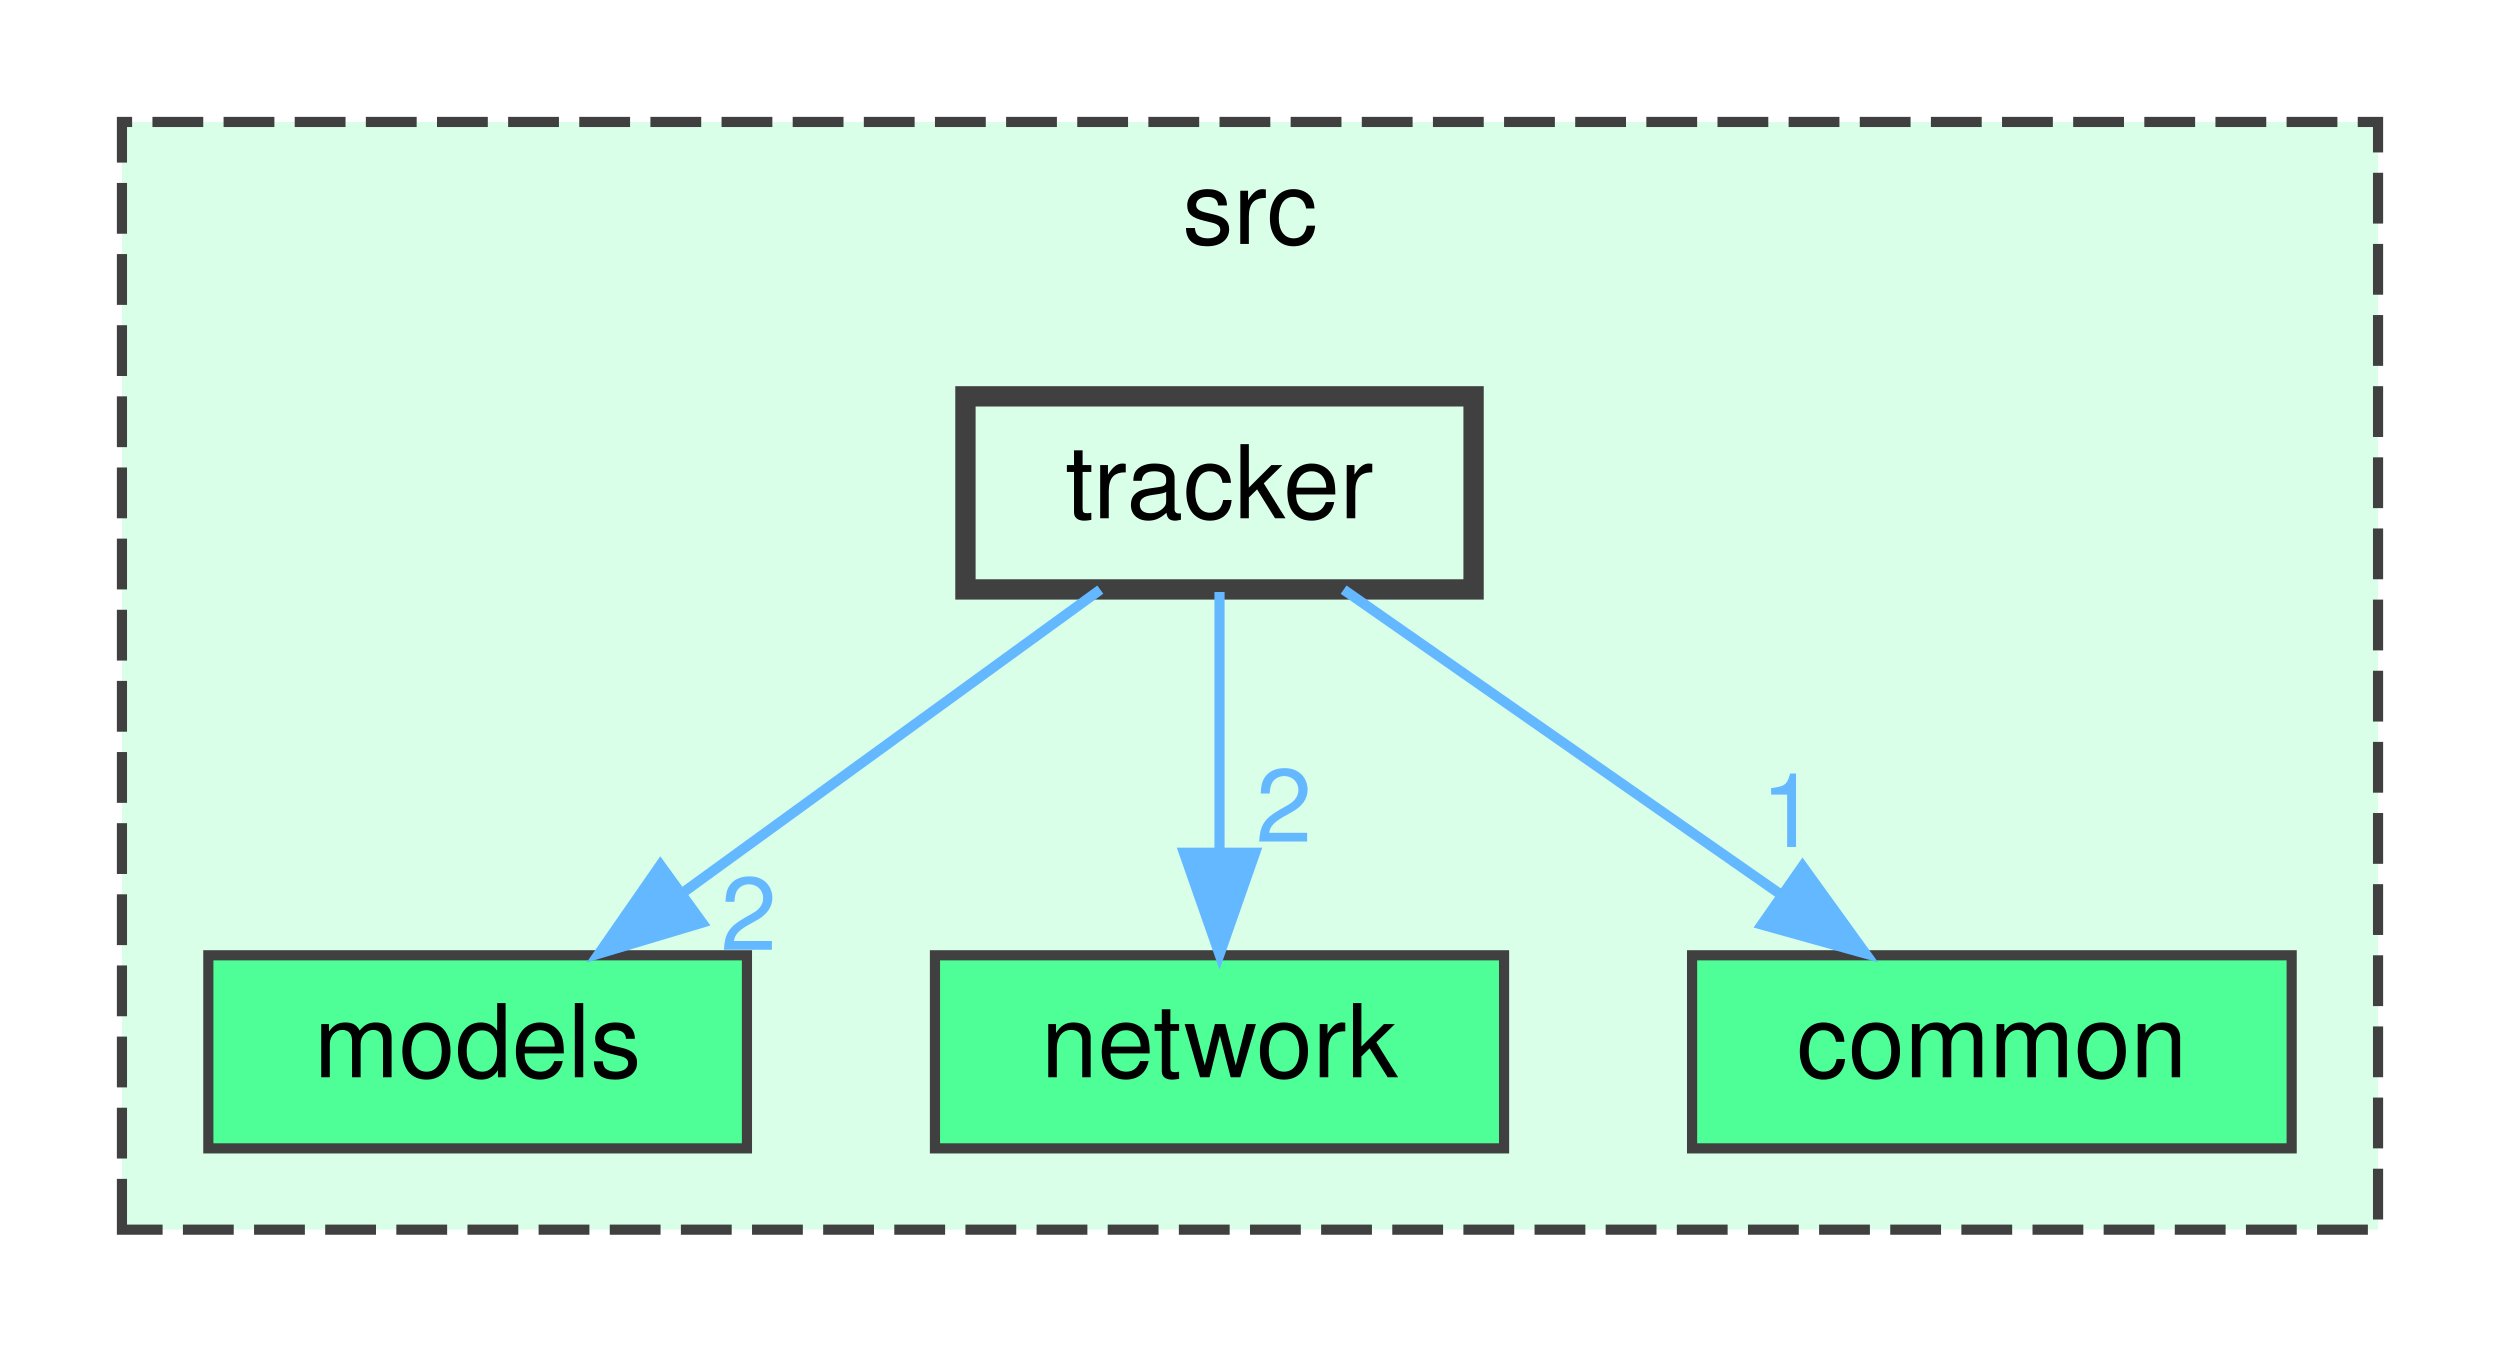
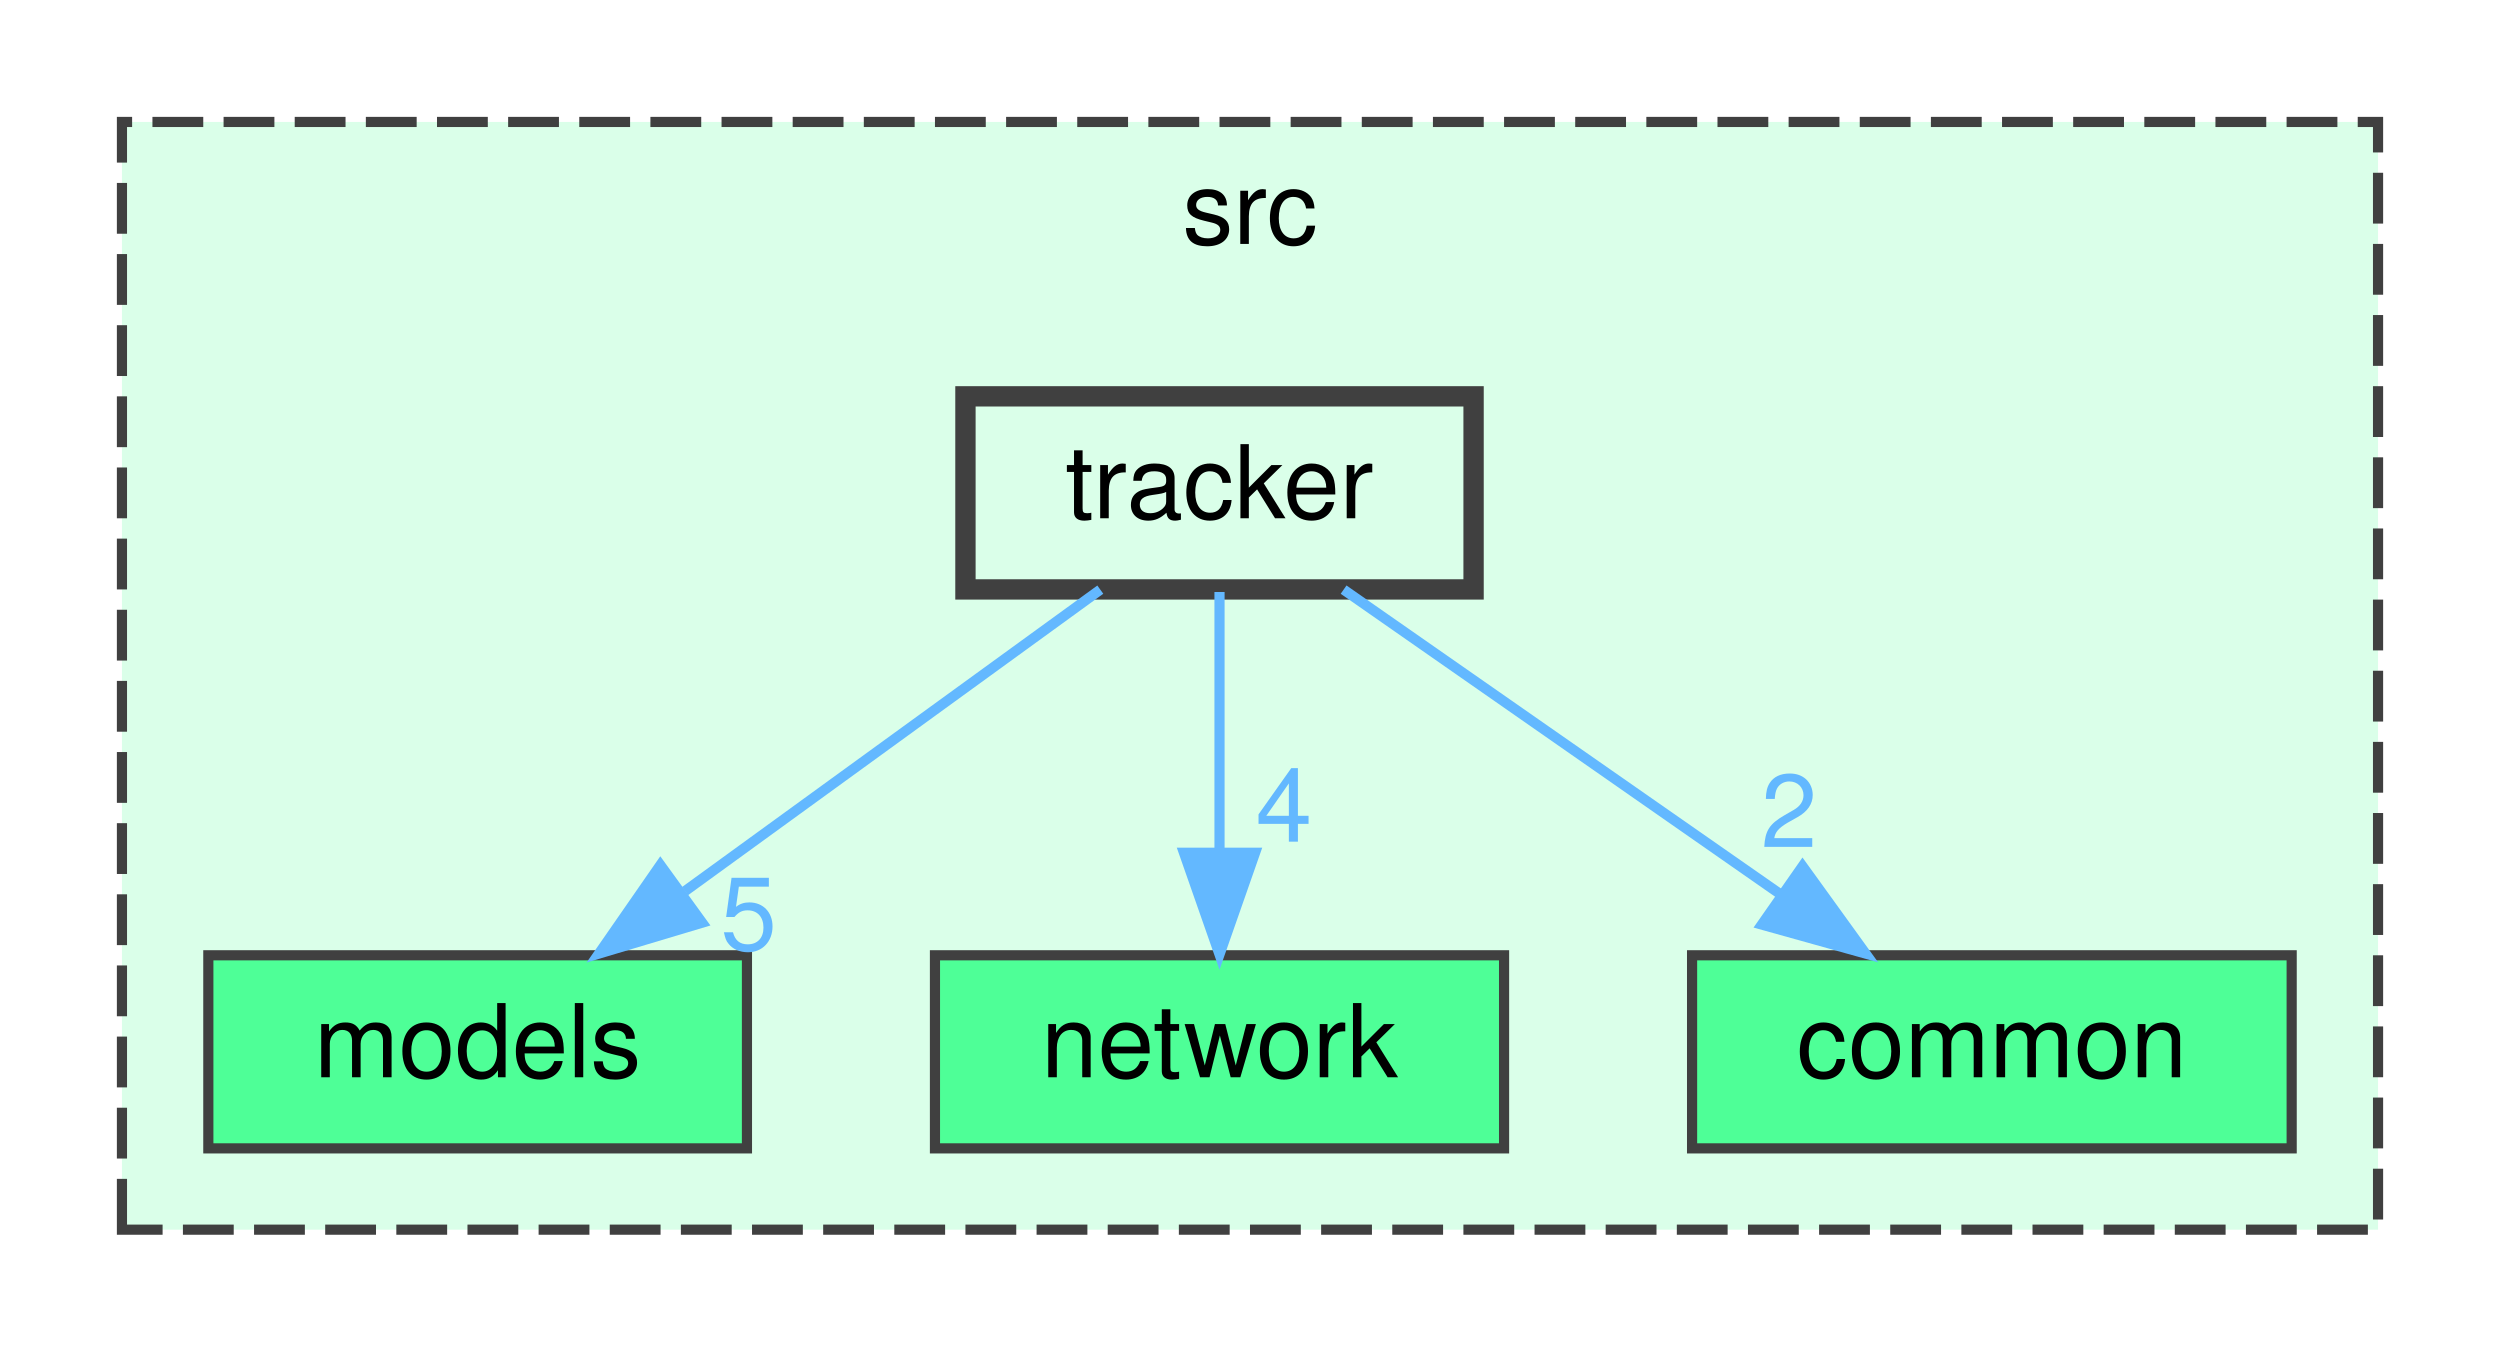
<svg xmlns="http://www.w3.org/2000/svg" xmlns:xlink="http://www.w3.org/1999/xlink" width="246pt" height="133pt" viewBox="0.00 0.00 246.00 133.00">
  <g id="graph0" class="graph" transform="scale(1 1) rotate(0) translate(4 129)">
    <g id="clust1" class="cluster">
      <g id="a_clust1">
        <a xlink:href="dir_68267d1309a1af8e8297ef4c3efbcdba.html" target="_top" xlink:title="src">
          <polygon fill="#daffe9" stroke="#404040" stroke-dasharray="5,2" points="8,-8 8,-117 230,-117 230,-8 8,-8" />
          <text text-anchor="middle" x="119" y="-105" font-family="Helvetica,sans-Serif" font-size="10.00">src</text>
        </a>
      </g>
    </g>
    <g id="node1" class="node">
      <g id="a_node1">
        <a xlink:href="dir_bdeba5f06b852fec80257c0bf4c3c36e.html" target="_top" xlink:title="models">
          <polygon fill="#4eff97" stroke="#404040" points="69.5,-35 16.5,-35 16.5,-16 69.5,-16 69.5,-35" />
          <text text-anchor="middle" x="43" y="-23" font-family="Helvetica,sans-Serif" font-size="10.00">models</text>
        </a>
      </g>
    </g>
    <g id="node2" class="node">
      <g id="a_node2">
        <a xlink:href="dir_fc4c7f03e1a69a98c370fae55a743828.html" target="_top" xlink:title="network">
          <polygon fill="#4eff97" stroke="#404040" points="144,-35 88,-35 88,-16 144,-16 144,-35" />
          <text text-anchor="middle" x="116" y="-23" font-family="Helvetica,sans-Serif" font-size="10.00">network</text>
        </a>
      </g>
    </g>
    <g id="node3" class="node">
      <g id="a_node3">
        <a xlink:href="dir_fdedb0aba14d44ce9d99bc100e026e6a.html" target="_top" xlink:title="common">
          <polygon fill="#4eff97" stroke="#404040" points="221.5,-35 162.5,-35 162.5,-16 221.5,-16 221.5,-35" />
          <text text-anchor="middle" x="192" y="-23" font-family="Helvetica,sans-Serif" font-size="10.00">common</text>
        </a>
      </g>
    </g>
    <g id="node4" class="node">
      <g id="a_node4">
        <a xlink:href="dir_abae130f9471f2a507990a11b6f08446.html" target="_top" xlink:title="tracker">
          <polygon fill="#daffe9" stroke="#404040" stroke-width="2" points="141,-90 91,-90 91,-71 141,-71 141,-90" />
          <text text-anchor="middle" x="116" y="-78" font-family="Helvetica,sans-Serif" font-size="10.00">tracker</text>
        </a>
      </g>
    </g>
    <g id="edge1" class="edge">
      <g id="a_edge1">
        <a xlink:href="dir_000005_000002.html" target="_top">
          <path fill="none" stroke="#63b8ff" d="M104.27,-70.98C93.27,-63 76.58,-50.88 63.4,-41.31" />
          <polygon fill="#63b8ff" stroke="#63b8ff" points="65.09,-38.21 54.94,-35.17 60.98,-43.88 65.09,-38.21" />
        </a>
      </g>
      <g id="a_edge1-headlabel">
-         <a xlink:href="dir_000005_000002.html" target="_top" xlink:title="2">
-           <text text-anchor="middle" x="69.67" y="-35.53" font-family="Helvetica,sans-Serif" font-size="10.00" fill="#63b8ff">2</text>
+         <a xlink:href="dir_000005_000002.html" target="_top" xlink:title="5">
+           <text text-anchor="middle" x="69.67" y="-35.53" font-family="Helvetica,sans-Serif" font-size="10.00" fill="#63b8ff">5</text>
        </a>
      </g>
    </g>
    <g id="edge2" class="edge">
      <g id="a_edge2">
        <a xlink:href="dir_000005_000003.html" target="_top">
          <path fill="none" stroke="#63b8ff" d="M116,-70.75C116,-63.8 116,-53.85 116,-45.13" />
          <polygon fill="#63b8ff" stroke="#63b8ff" points="119.5,-45.09 116,-35.09 112.5,-45.09 119.5,-45.09" />
        </a>
      </g>
      <g id="a_edge2-headlabel">
-         <a xlink:href="dir_000005_000003.html" target="_top" xlink:title="2">
-           <text text-anchor="middle" x="122.34" y="-46.18" font-family="Helvetica,sans-Serif" font-size="10.00" fill="#63b8ff">2</text>
+         <a xlink:href="dir_000005_000003.html" target="_top" xlink:title="4">
+           <text text-anchor="middle" x="122.34" y="-46.18" font-family="Helvetica,sans-Serif" font-size="10.00" fill="#63b8ff">4</text>
        </a>
      </g>
    </g>
    <g id="edge3" class="edge">
      <g id="a_edge3">
        <a xlink:href="dir_000005_000001.html" target="_top">
          <path fill="none" stroke="#63b8ff" d="M128.21,-70.98C139.78,-62.92 157.38,-50.65 171.16,-41.03" />
          <polygon fill="#63b8ff" stroke="#63b8ff" points="173.37,-43.76 179.57,-35.17 169.36,-38.02 173.37,-43.76" />
        </a>
      </g>
      <g id="a_edge3-headlabel">
-         <a xlink:href="dir_000005_000001.html" target="_top" xlink:title="1">
-           <text text-anchor="middle" x="172.04" y="-45.65" font-family="Helvetica,sans-Serif" font-size="10.00" fill="#63b8ff">1</text>
+         <a xlink:href="dir_000005_000001.html" target="_top" xlink:title="2">
+           <text text-anchor="middle" x="172.04" y="-45.65" font-family="Helvetica,sans-Serif" font-size="10.00" fill="#63b8ff">2</text>
        </a>
      </g>
    </g>
  </g>
</svg>
